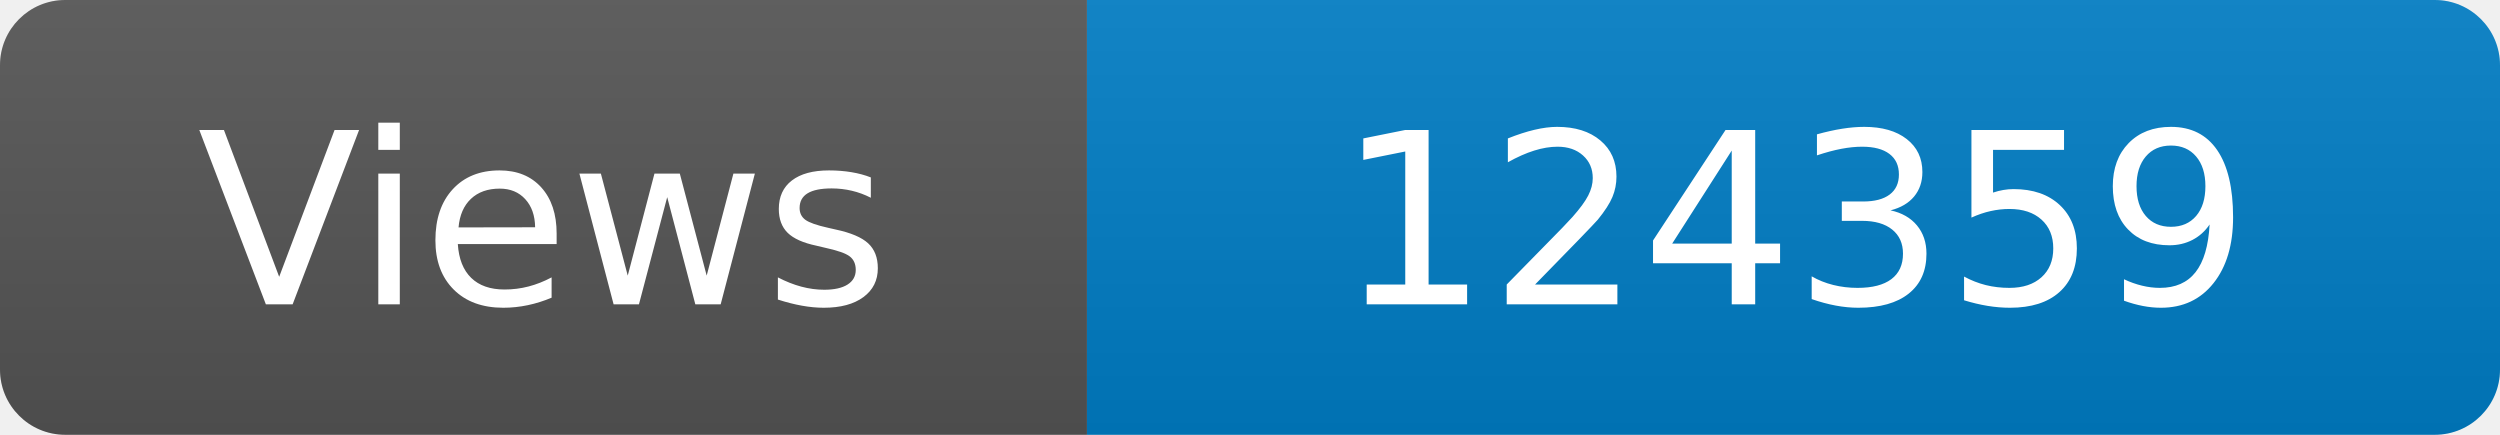
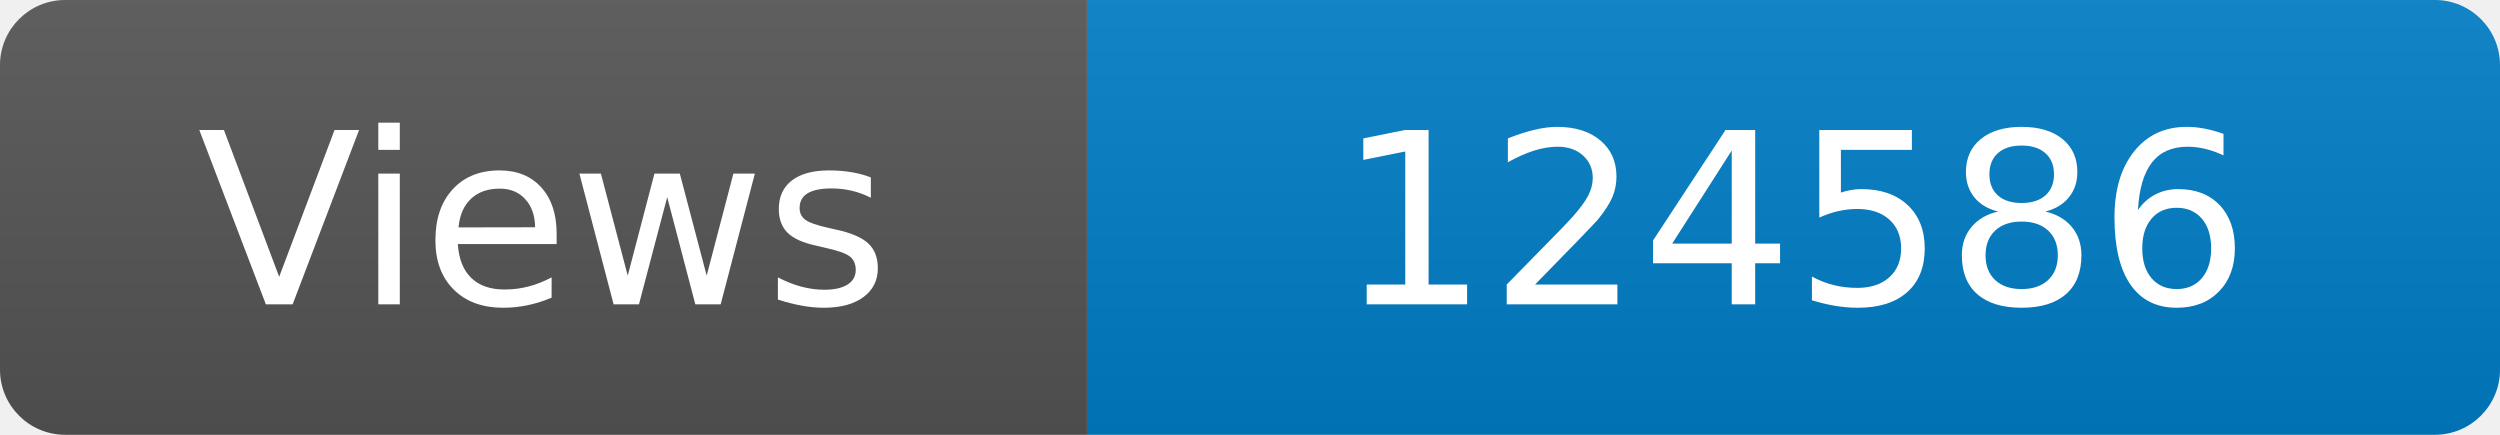
<svg xmlns="http://www.w3.org/2000/svg" width="115" height="20" role="img" aria-label="Maintained?: yes">
  <linearGradient id="s" x2="0" y2="100%">
    <stop offset="0" stop-color="#bbb" stop-opacity=".1" />
    <stop offset="1" stop-opacity=".1" />
  </linearGradient>
  <clipPath id="r">
    <rect width="115" height="20" rx="3" fill="#fff" />
  </clipPath>
  <g clip-path="url(#r)">
    <rect width="50" height="20" fill="#555" />
    <rect x="50" width="160" height="20" fill="#007ec6" />
    <rect width="115" height="20" fill="url(#s)" />
  </g>
  <g fill="#fff" text-anchor="middle" font-family="Verdana,Geneva,DejaVu Sans,sans-serif" font-size="110">
    <text x="250" y="140" transform="scale(.1)" fill="#fff">Views</text>
-     <text x="825" y="140" transform="scale(.1)" fill="#fff">124359</text>
+     <text x="825" y="140" transform="scale(.1)" fill="#fff">124586</text>
  </g>
</svg>
